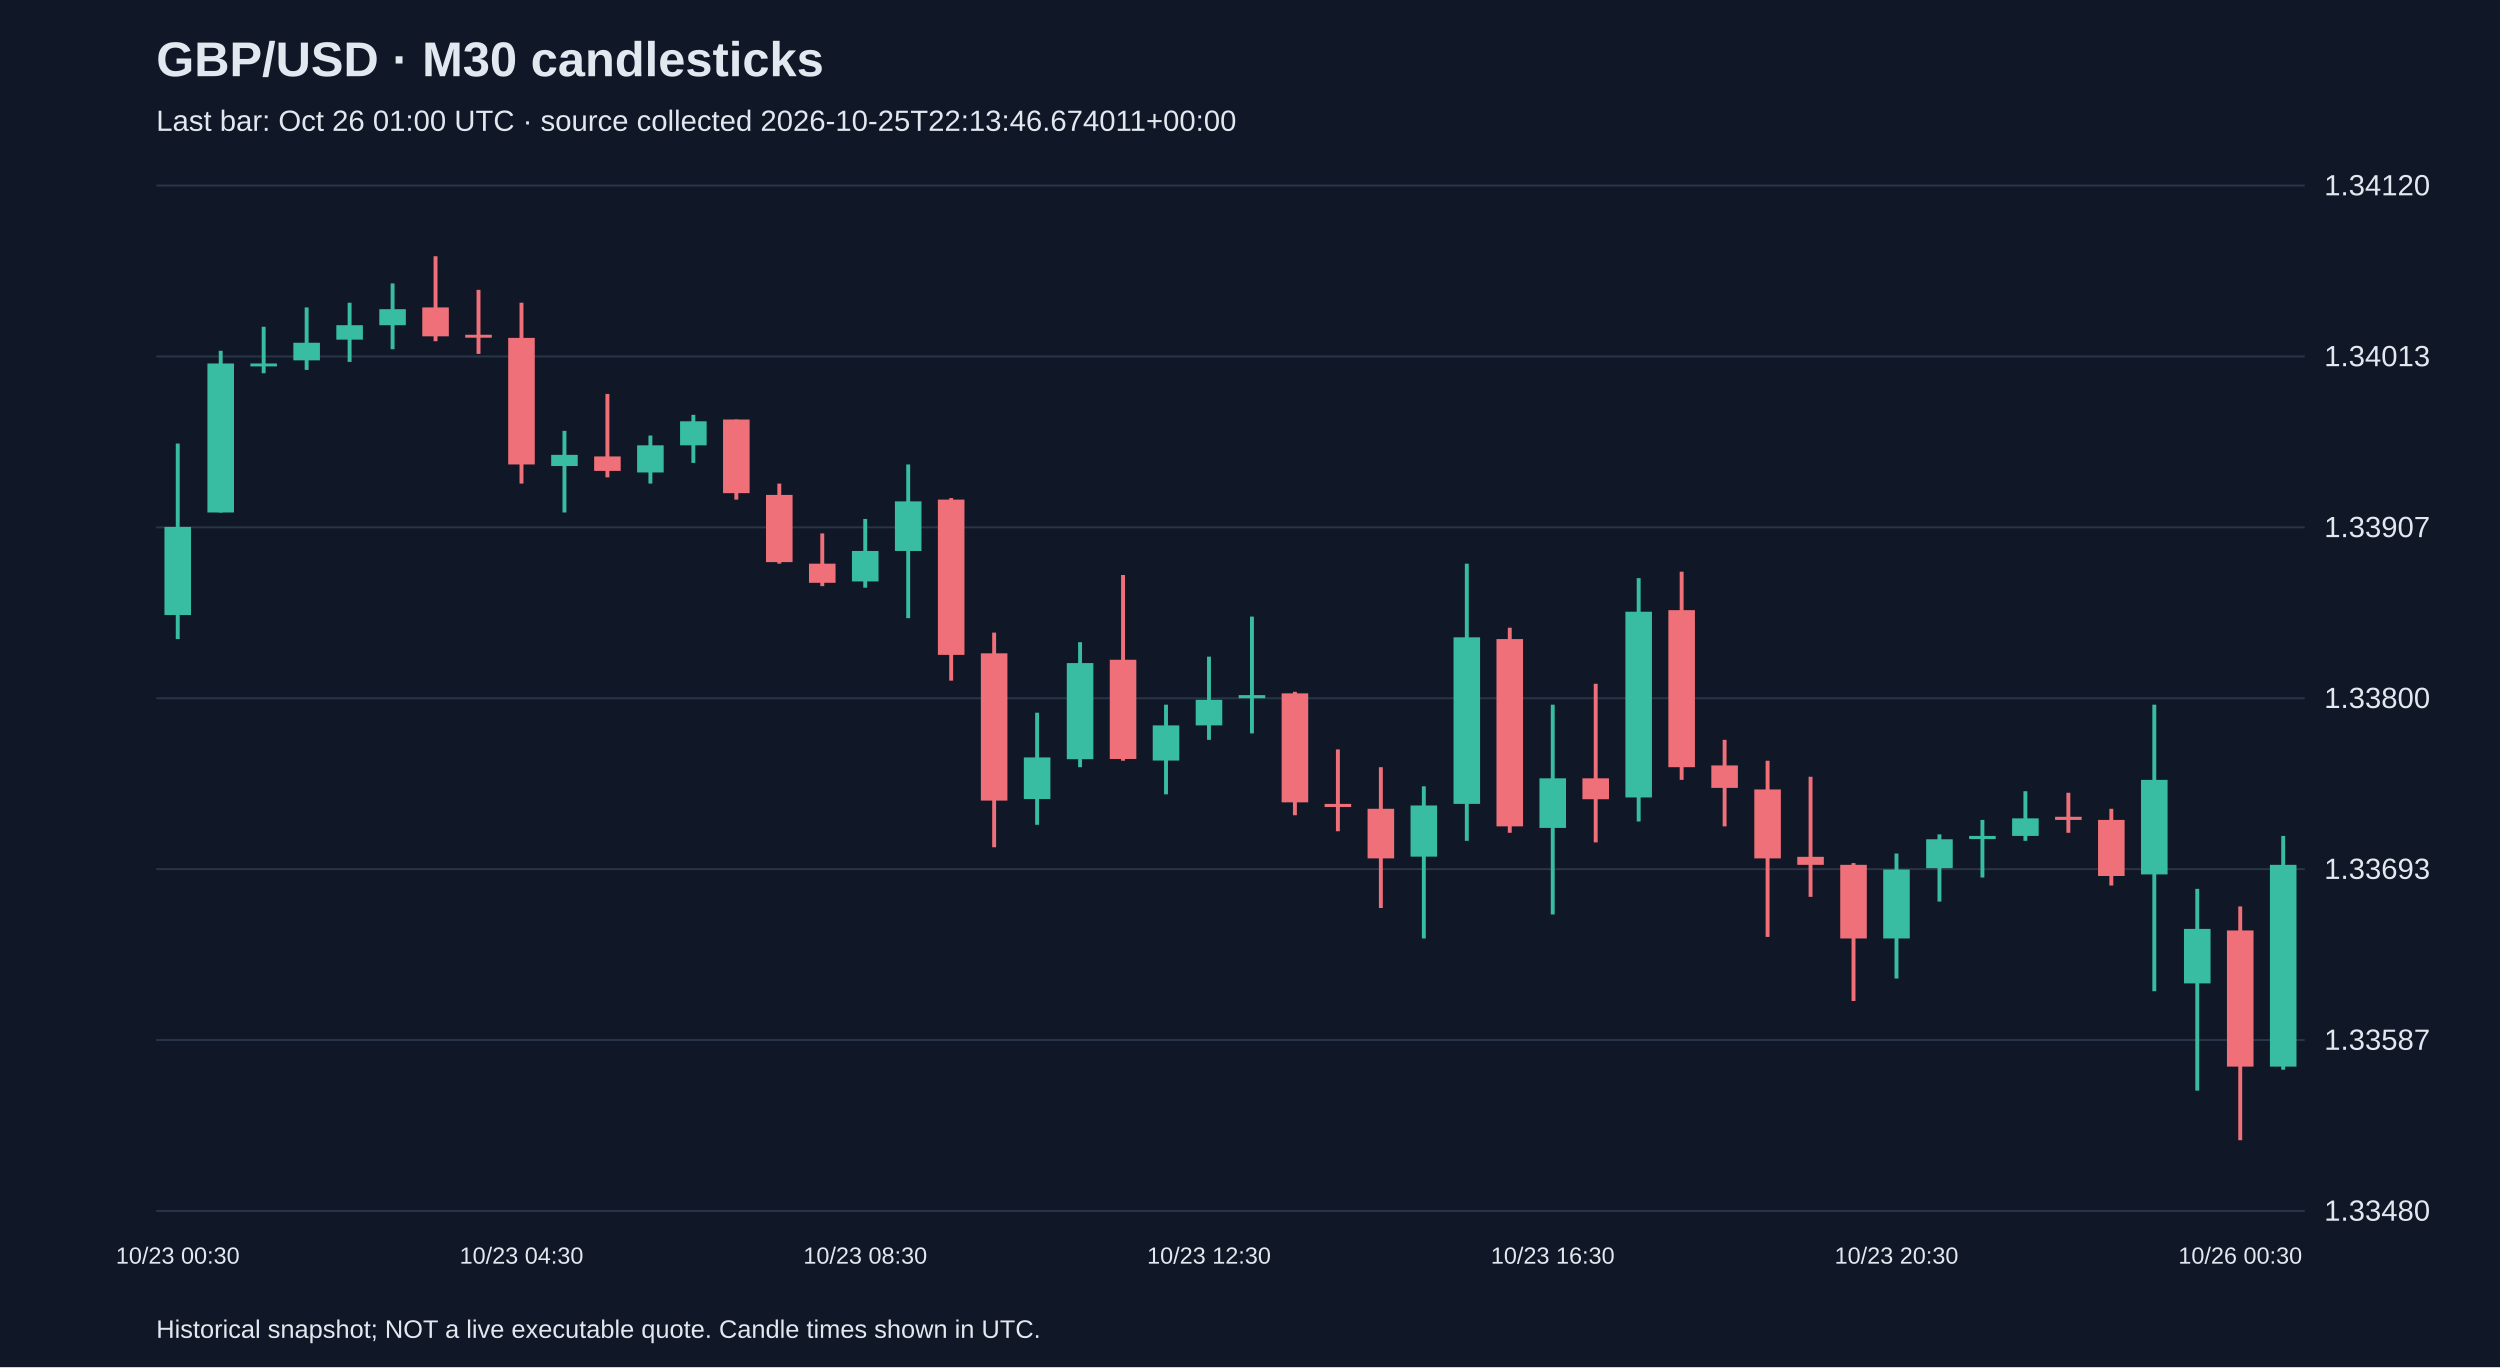
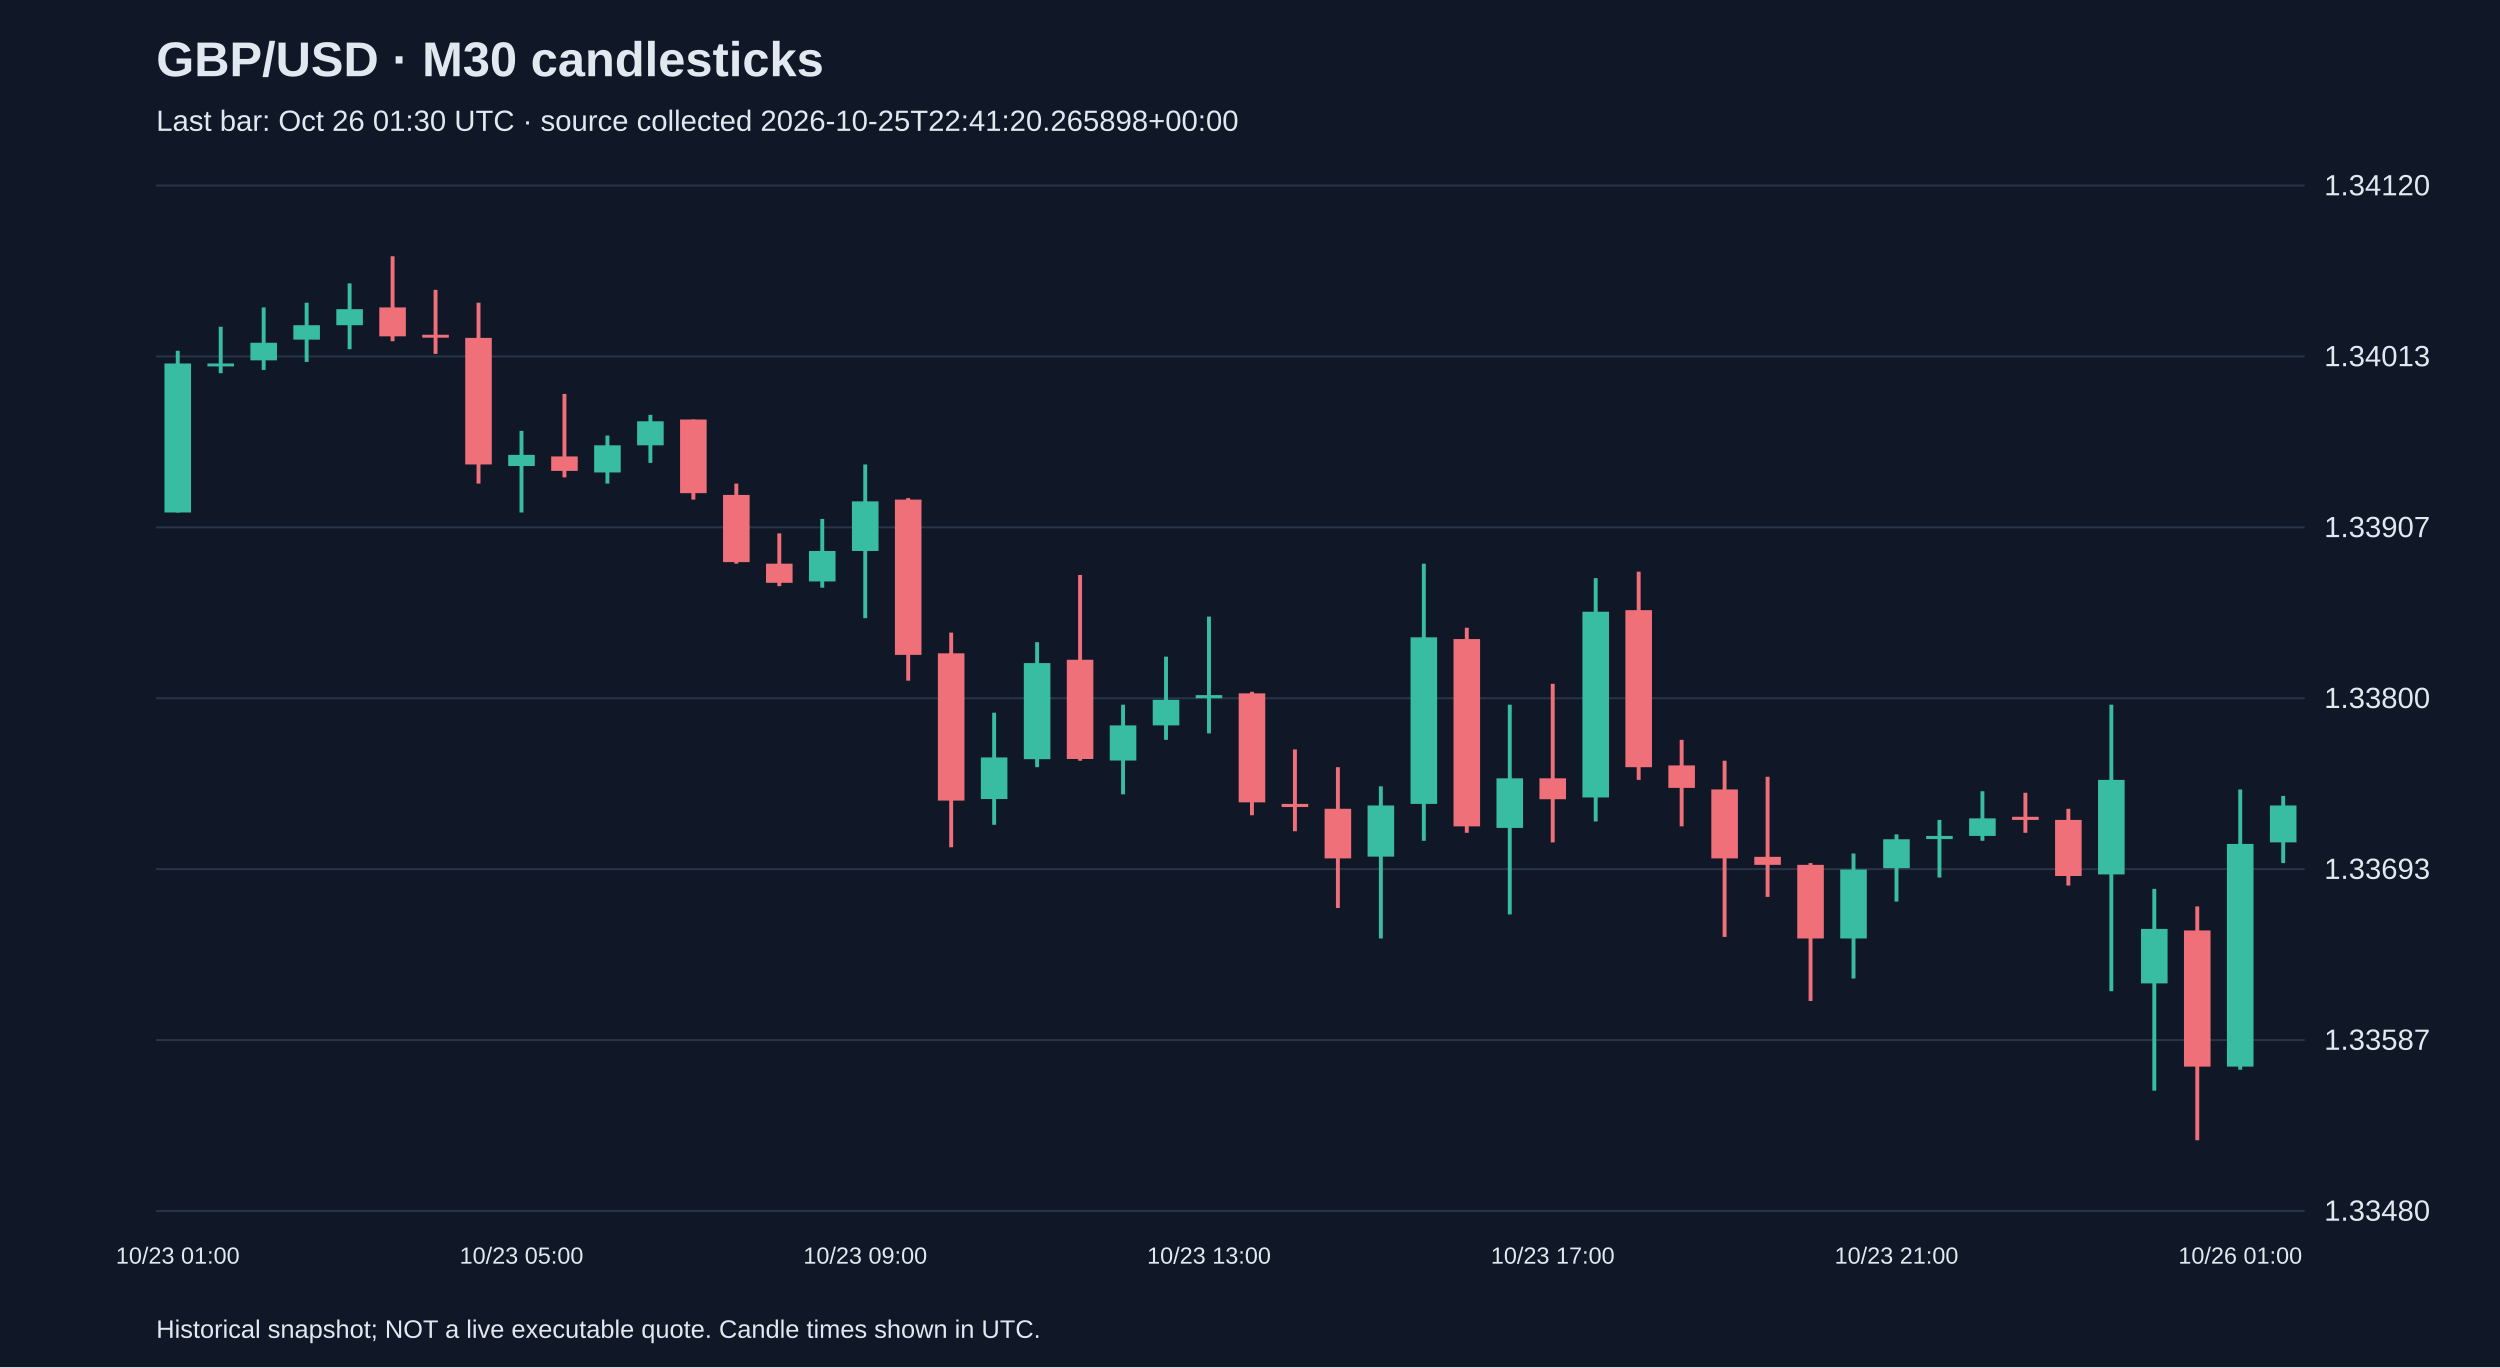
<svg xmlns="http://www.w3.org/2000/svg" viewBox="0 0 1280 700">
  <rect width="100%" height="100%" fill="#101827" />
  <style>text{font-family:Arial,sans-serif;fill:#e2e8f0}</style>
  <text x="80" y="39" font-size="25" font-weight="bold">GBP/USD · M30 candlesticks</text>
-   <text x="80" y="67" font-size="15" fill="#a6b1c5">Last bar: Oct 26 01:00 UTC · source collected 2026-10-25T22:13:46.674011+00:00</text>
+   <text x="80" y="67" font-size="15" fill="#a6b1c5">Last bar: Oct 26 01:30 UTC · source collected 2026-10-25T22:41:20.265898+00:00</text>
  <line x1="80" y1="620.0" x2="1180" y2="620.0" stroke="#283548" />
  <text x="1190" y="625.0" font-size="15">1.33480</text>
  <line x1="80" y1="532.5" x2="1180" y2="532.5" stroke="#283548" />
  <text x="1190" y="537.5" font-size="15">1.33587</text>
  <line x1="80" y1="445.0" x2="1180" y2="445.0" stroke="#283548" />
  <text x="1190" y="450.0" font-size="15">1.33693</text>
  <line x1="80" y1="357.5" x2="1180" y2="357.5" stroke="#283548" />
  <text x="1190" y="362.5" font-size="15">1.33800</text>
  <line x1="80" y1="270.0" x2="1180" y2="270.0" stroke="#283548" />
  <text x="1190" y="275.0" font-size="15">1.33907</text>
  <line x1="80" y1="182.5" x2="1180" y2="182.5" stroke="#283548" />
  <text x="1190" y="187.5" font-size="15">1.34013</text>
  <line x1="80" y1="95.0" x2="1180" y2="95.0" stroke="#283548" />
  <text x="1190" y="100.0" font-size="15">1.34120</text>
-   <line x1="91.0" y1="227.1" x2="91.0" y2="327.2" stroke="#38bca2" stroke-width="2" />
-   <rect x="84.2" y="269.8" width="13.6" height="45.1" fill="#38bca2" />
-   <text x="91.0" y="647" text-anchor="middle" font-size="12">10/23 00:30</text>
-   <line x1="113.0" y1="179.6" x2="113.0" y2="262.4" stroke="#38bca2" stroke-width="2" />
-   <rect x="106.2" y="186.1" width="13.6" height="76.3" fill="#38bca2" />
-   <line x1="135.0" y1="167.3" x2="135.0" y2="191.1" stroke="#38bca2" stroke-width="2" />
-   <rect x="128.2" y="186.1" width="13.6" height="1.5" fill="#38bca2" />
-   <line x1="157.0" y1="157.4" x2="157.0" y2="189.4" stroke="#38bca2" stroke-width="2" />
-   <rect x="150.2" y="175.5" width="13.6" height="9.0" fill="#38bca2" />
-   <line x1="179.0" y1="155.0" x2="179.0" y2="185.3" stroke="#38bca2" stroke-width="2" />
-   <rect x="172.2" y="166.5" width="13.6" height="7.4" fill="#38bca2" />
-   <line x1="201.0" y1="145.1" x2="201.0" y2="178.8" stroke="#38bca2" stroke-width="2" />
-   <rect x="194.2" y="158.3" width="13.6" height="8.2" fill="#38bca2" />
-   <line x1="223.0" y1="131.2" x2="223.0" y2="174.7" stroke="#f07079" stroke-width="2" />
-   <rect x="216.2" y="157.4" width="13.6" height="14.8" fill="#f07079" />
-   <line x1="245.0" y1="148.4" x2="245.0" y2="181.2" stroke="#f07079" stroke-width="2" />
-   <rect x="238.2" y="171.4" width="13.6" height="1.5" fill="#f07079" />
-   <line x1="267.0" y1="155.0" x2="267.0" y2="247.6" stroke="#f07079" stroke-width="2" />
-   <rect x="260.2" y="173.0" width="13.6" height="64.8" fill="#f07079" />
-   <text x="267.0" y="647" text-anchor="middle" font-size="12">10/23 04:30</text>
-   <line x1="289.0" y1="220.6" x2="289.0" y2="262.4" stroke="#38bca2" stroke-width="2" />
-   <rect x="282.2" y="232.9" width="13.6" height="5.7" fill="#38bca2" />
-   <line x1="311.0" y1="201.7" x2="311.0" y2="244.4" stroke="#f07079" stroke-width="2" />
-   <rect x="304.2" y="233.7" width="13.6" height="7.4" fill="#f07079" />
-   <line x1="333.0" y1="223.0" x2="333.0" y2="247.6" stroke="#38bca2" stroke-width="2" />
-   <rect x="326.2" y="228.0" width="13.6" height="13.9" fill="#38bca2" />
-   <line x1="355.0" y1="212.4" x2="355.0" y2="237.0" stroke="#38bca2" stroke-width="2" />
-   <rect x="348.2" y="215.7" width="13.6" height="12.3" fill="#38bca2" />
-   <line x1="377.0" y1="214.8" x2="377.0" y2="255.8" stroke="#f07079" stroke-width="2" />
-   <rect x="370.2" y="214.8" width="13.6" height="37.7" fill="#f07079" />
-   <line x1="399.0" y1="247.6" x2="399.0" y2="288.6" stroke="#f07079" stroke-width="2" />
-   <rect x="392.2" y="253.4" width="13.6" height="34.4" fill="#f07079" />
-   <line x1="421.0" y1="273.1" x2="421.0" y2="300.1" stroke="#f07079" stroke-width="2" />
-   <rect x="414.2" y="288.6" width="13.6" height="9.8" fill="#f07079" />
-   <line x1="443.0" y1="265.7" x2="443.0" y2="300.9" stroke="#38bca2" stroke-width="2" />
-   <rect x="436.2" y="282.1" width="13.6" height="15.6" fill="#38bca2" />
-   <text x="443.0" y="647" text-anchor="middle" font-size="12">10/23 08:30</text>
-   <line x1="465.0" y1="237.8" x2="465.0" y2="316.5" stroke="#38bca2" stroke-width="2" />
-   <rect x="458.2" y="256.7" width="13.6" height="25.4" fill="#38bca2" />
-   <line x1="487.0" y1="255.0" x2="487.0" y2="348.5" stroke="#f07079" stroke-width="2" />
-   <rect x="480.2" y="255.8" width="13.6" height="79.5" fill="#f07079" />
-   <line x1="509.0" y1="323.9" x2="509.0" y2="433.8" stroke="#f07079" stroke-width="2" />
-   <rect x="502.2" y="334.5" width="13.6" height="75.4" fill="#f07079" />
-   <line x1="531.0" y1="364.9" x2="531.0" y2="422.3" stroke="#38bca2" stroke-width="2" />
-   <rect x="524.2" y="387.8" width="13.6" height="21.3" fill="#38bca2" />
-   <line x1="553.0" y1="328.8" x2="553.0" y2="392.8" stroke="#38bca2" stroke-width="2" />
-   <rect x="546.2" y="339.5" width="13.6" height="49.2" fill="#38bca2" />
-   <line x1="575.0" y1="294.4" x2="575.0" y2="389.5" stroke="#f07079" stroke-width="2" />
-   <rect x="568.2" y="337.8" width="13.6" height="50.8" fill="#f07079" />
-   <line x1="597.0" y1="360.8" x2="597.0" y2="406.7" stroke="#38bca2" stroke-width="2" />
-   <rect x="590.2" y="371.4" width="13.6" height="18.0" fill="#38bca2" />
-   <line x1="619.0" y1="336.2" x2="619.0" y2="378.8" stroke="#38bca2" stroke-width="2" />
-   <rect x="612.2" y="358.3" width="13.6" height="13.1" fill="#38bca2" />
-   <text x="619.0" y="647" text-anchor="middle" font-size="12">10/23 12:30</text>
-   <line x1="641.0" y1="315.7" x2="641.0" y2="375.5" stroke="#38bca2" stroke-width="2" />
-   <rect x="634.2" y="355.9" width="13.6" height="1.6" fill="#38bca2" />
-   <line x1="663.0" y1="354.2" x2="663.0" y2="417.4" stroke="#f07079" stroke-width="2" />
-   <rect x="656.2" y="355.0" width="13.6" height="55.8" fill="#f07079" />
-   <line x1="685.0" y1="383.7" x2="685.0" y2="425.6" stroke="#f07079" stroke-width="2" />
-   <rect x="678.2" y="411.6" width="13.6" height="1.6" fill="#f07079" />
-   <line x1="707.0" y1="392.8" x2="707.0" y2="464.9" stroke="#f07079" stroke-width="2" />
-   <rect x="700.2" y="414.1" width="13.6" height="25.4" fill="#f07079" />
-   <line x1="729.0" y1="402.6" x2="729.0" y2="480.5" stroke="#38bca2" stroke-width="2" />
-   <rect x="722.2" y="412.4" width="13.6" height="26.2" fill="#38bca2" />
-   <line x1="751.0" y1="288.6" x2="751.0" y2="430.5" stroke="#38bca2" stroke-width="2" />
-   <rect x="744.2" y="326.3" width="13.6" height="85.3" fill="#38bca2" />
-   <line x1="773.0" y1="321.4" x2="773.0" y2="426.4" stroke="#f07079" stroke-width="2" />
-   <rect x="766.2" y="327.2" width="13.6" height="95.9" fill="#f07079" />
-   <line x1="795.0" y1="360.8" x2="795.0" y2="468.2" stroke="#38bca2" stroke-width="2" />
-   <rect x="788.2" y="398.5" width="13.6" height="25.4" fill="#38bca2" />
-   <text x="795.0" y="647" text-anchor="middle" font-size="12">10/23 16:30</text>
-   <line x1="817.0" y1="350.1" x2="817.0" y2="431.3" stroke="#f07079" stroke-width="2" />
-   <rect x="810.2" y="398.5" width="13.6" height="10.7" fill="#f07079" />
-   <line x1="839.0" y1="296.0" x2="839.0" y2="420.6" stroke="#38bca2" stroke-width="2" />
-   <rect x="832.2" y="313.2" width="13.6" height="95.1" fill="#38bca2" />
-   <line x1="861.0" y1="292.7" x2="861.0" y2="399.3" stroke="#f07079" stroke-width="2" />
-   <rect x="854.2" y="312.4" width="13.6" height="80.4" fill="#f07079" />
-   <line x1="883.0" y1="378.8" x2="883.0" y2="423.1" stroke="#f07079" stroke-width="2" />
-   <rect x="876.2" y="391.9" width="13.6" height="11.5" fill="#f07079" />
-   <line x1="905.0" y1="389.5" x2="905.0" y2="479.7" stroke="#f07079" stroke-width="2" />
-   <rect x="898.2" y="404.2" width="13.6" height="35.3" fill="#f07079" />
-   <line x1="927.0" y1="397.7" x2="927.0" y2="459.2" stroke="#f07079" stroke-width="2" />
-   <rect x="920.2" y="438.7" width="13.6" height="4.1" fill="#f07079" />
-   <line x1="949.0" y1="441.9" x2="949.0" y2="512.5" stroke="#f07079" stroke-width="2" />
-   <rect x="942.2" y="442.8" width="13.6" height="37.7" fill="#f07079" />
-   <line x1="971.0" y1="437.0" x2="971.0" y2="501.0" stroke="#38bca2" stroke-width="2" />
-   <rect x="964.2" y="445.2" width="13.6" height="35.3" fill="#38bca2" />
-   <text x="971.0" y="647" text-anchor="middle" font-size="12">10/23 20:30</text>
-   <line x1="993.0" y1="427.2" x2="993.0" y2="461.6" stroke="#38bca2" stroke-width="2" />
-   <rect x="986.2" y="429.7" width="13.6" height="14.8" fill="#38bca2" />
-   <line x1="1015.0" y1="419.8" x2="1015.0" y2="449.3" stroke="#38bca2" stroke-width="2" />
-   <rect x="1008.2" y="428.0" width="13.6" height="1.6" fill="#38bca2" />
-   <line x1="1037.0" y1="405.1" x2="1037.0" y2="430.5" stroke="#38bca2" stroke-width="2" />
-   <rect x="1030.2" y="419.0" width="13.6" height="9.0" fill="#38bca2" />
-   <line x1="1059.0" y1="405.9" x2="1059.0" y2="426.4" stroke="#f07079" stroke-width="2" />
-   <rect x="1052.2" y="418.2" width="13.6" height="1.6" fill="#f07079" />
-   <line x1="1081.0" y1="414.1" x2="1081.0" y2="453.4" stroke="#f07079" stroke-width="2" />
-   <rect x="1074.2" y="419.8" width="13.6" height="28.7" fill="#f07079" />
-   <line x1="1103.0" y1="360.8" x2="1103.0" y2="507.5" stroke="#38bca2" stroke-width="2" />
-   <rect x="1096.2" y="399.3" width="13.6" height="48.4" fill="#38bca2" />
-   <line x1="1125.0" y1="455.1" x2="1125.0" y2="558.4" stroke="#38bca2" stroke-width="2" />
-   <rect x="1118.2" y="475.6" width="13.6" height="27.9" fill="#38bca2" />
-   <line x1="1147.0" y1="464.1" x2="1147.0" y2="583.8" stroke="#f07079" stroke-width="2" />
-   <rect x="1140.2" y="476.4" width="13.6" height="69.7" fill="#f07079" />
-   <text x="1147.0" y="647" text-anchor="middle" font-size="12">10/26 00:30</text>
-   <line x1="1169.0" y1="428.0" x2="1169.0" y2="547.7" stroke="#38bca2" stroke-width="2" />
-   <rect x="1162.2" y="442.8" width="13.6" height="103.3" fill="#38bca2" />
+   <line x1="91.0" y1="179.6" x2="91.0" y2="262.4" stroke="#38bca2" stroke-width="2" />
+   <rect x="84.2" y="186.1" width="13.6" height="76.3" fill="#38bca2" />
+   <text x="91.0" y="647" text-anchor="middle" font-size="12">10/23 01:00</text>
+   <line x1="113.0" y1="167.3" x2="113.0" y2="191.1" stroke="#38bca2" stroke-width="2" />
+   <rect x="106.2" y="186.1" width="13.6" height="1.5" fill="#38bca2" />
+   <line x1="135.0" y1="157.4" x2="135.0" y2="189.4" stroke="#38bca2" stroke-width="2" />
+   <rect x="128.2" y="175.5" width="13.6" height="9.0" fill="#38bca2" />
+   <line x1="157.0" y1="155.0" x2="157.0" y2="185.3" stroke="#38bca2" stroke-width="2" />
+   <rect x="150.2" y="166.5" width="13.6" height="7.4" fill="#38bca2" />
+   <line x1="179.0" y1="145.1" x2="179.0" y2="178.8" stroke="#38bca2" stroke-width="2" />
+   <rect x="172.2" y="158.3" width="13.6" height="8.2" fill="#38bca2" />
+   <line x1="201.0" y1="131.2" x2="201.0" y2="174.7" stroke="#f07079" stroke-width="2" />
+   <rect x="194.2" y="157.4" width="13.6" height="14.8" fill="#f07079" />
+   <line x1="223.0" y1="148.4" x2="223.0" y2="181.2" stroke="#f07079" stroke-width="2" />
+   <rect x="216.2" y="171.4" width="13.6" height="1.5" fill="#f07079" />
+   <line x1="245.0" y1="155.0" x2="245.0" y2="247.6" stroke="#f07079" stroke-width="2" />
+   <rect x="238.2" y="173.0" width="13.6" height="64.8" fill="#f07079" />
+   <line x1="267.0" y1="220.6" x2="267.0" y2="262.4" stroke="#38bca2" stroke-width="2" />
+   <rect x="260.2" y="232.9" width="13.6" height="5.7" fill="#38bca2" />
+   <text x="267.0" y="647" text-anchor="middle" font-size="12">10/23 05:00</text>
+   <line x1="289.0" y1="201.7" x2="289.0" y2="244.4" stroke="#f07079" stroke-width="2" />
+   <rect x="282.2" y="233.7" width="13.6" height="7.4" fill="#f07079" />
+   <line x1="311.0" y1="223.0" x2="311.0" y2="247.6" stroke="#38bca2" stroke-width="2" />
+   <rect x="304.2" y="228.0" width="13.6" height="13.9" fill="#38bca2" />
+   <line x1="333.0" y1="212.4" x2="333.0" y2="237.0" stroke="#38bca2" stroke-width="2" />
+   <rect x="326.2" y="215.7" width="13.6" height="12.3" fill="#38bca2" />
+   <line x1="355.0" y1="214.8" x2="355.0" y2="255.8" stroke="#f07079" stroke-width="2" />
+   <rect x="348.2" y="214.8" width="13.6" height="37.7" fill="#f07079" />
+   <line x1="377.0" y1="247.6" x2="377.0" y2="288.6" stroke="#f07079" stroke-width="2" />
+   <rect x="370.2" y="253.4" width="13.6" height="34.4" fill="#f07079" />
+   <line x1="399.0" y1="273.1" x2="399.0" y2="300.1" stroke="#f07079" stroke-width="2" />
+   <rect x="392.2" y="288.6" width="13.6" height="9.8" fill="#f07079" />
+   <line x1="421.0" y1="265.7" x2="421.0" y2="300.9" stroke="#38bca2" stroke-width="2" />
+   <rect x="414.2" y="282.1" width="13.6" height="15.6" fill="#38bca2" />
+   <line x1="443.0" y1="237.8" x2="443.0" y2="316.5" stroke="#38bca2" stroke-width="2" />
+   <rect x="436.2" y="256.7" width="13.6" height="25.4" fill="#38bca2" />
+   <text x="443.0" y="647" text-anchor="middle" font-size="12">10/23 09:00</text>
+   <line x1="465.0" y1="255.0" x2="465.0" y2="348.5" stroke="#f07079" stroke-width="2" />
+   <rect x="458.2" y="255.8" width="13.6" height="79.5" fill="#f07079" />
+   <line x1="487.0" y1="323.9" x2="487.0" y2="433.8" stroke="#f07079" stroke-width="2" />
+   <rect x="480.2" y="334.5" width="13.6" height="75.4" fill="#f07079" />
+   <line x1="509.0" y1="364.9" x2="509.0" y2="422.3" stroke="#38bca2" stroke-width="2" />
+   <rect x="502.2" y="387.8" width="13.6" height="21.3" fill="#38bca2" />
+   <line x1="531.0" y1="328.8" x2="531.0" y2="392.8" stroke="#38bca2" stroke-width="2" />
+   <rect x="524.2" y="339.5" width="13.6" height="49.2" fill="#38bca2" />
+   <line x1="553.0" y1="294.4" x2="553.0" y2="389.5" stroke="#f07079" stroke-width="2" />
+   <rect x="546.2" y="337.8" width="13.6" height="50.8" fill="#f07079" />
+   <line x1="575.0" y1="360.8" x2="575.0" y2="406.7" stroke="#38bca2" stroke-width="2" />
+   <rect x="568.2" y="371.4" width="13.6" height="18.0" fill="#38bca2" />
+   <line x1="597.0" y1="336.2" x2="597.0" y2="378.8" stroke="#38bca2" stroke-width="2" />
+   <rect x="590.2" y="358.3" width="13.6" height="13.1" fill="#38bca2" />
+   <line x1="619.0" y1="315.7" x2="619.0" y2="375.5" stroke="#38bca2" stroke-width="2" />
+   <rect x="612.2" y="355.9" width="13.6" height="1.6" fill="#38bca2" />
+   <text x="619.0" y="647" text-anchor="middle" font-size="12">10/23 13:00</text>
+   <line x1="641.0" y1="354.2" x2="641.0" y2="417.4" stroke="#f07079" stroke-width="2" />
+   <rect x="634.2" y="355.0" width="13.6" height="55.8" fill="#f07079" />
+   <line x1="663.0" y1="383.7" x2="663.0" y2="425.6" stroke="#f07079" stroke-width="2" />
+   <rect x="656.2" y="411.6" width="13.6" height="1.6" fill="#f07079" />
+   <line x1="685.0" y1="392.8" x2="685.0" y2="464.9" stroke="#f07079" stroke-width="2" />
+   <rect x="678.2" y="414.1" width="13.6" height="25.4" fill="#f07079" />
+   <line x1="707.0" y1="402.6" x2="707.0" y2="480.5" stroke="#38bca2" stroke-width="2" />
+   <rect x="700.2" y="412.4" width="13.6" height="26.2" fill="#38bca2" />
+   <line x1="729.0" y1="288.6" x2="729.0" y2="430.5" stroke="#38bca2" stroke-width="2" />
+   <rect x="722.2" y="326.3" width="13.6" height="85.3" fill="#38bca2" />
+   <line x1="751.0" y1="321.4" x2="751.0" y2="426.4" stroke="#f07079" stroke-width="2" />
+   <rect x="744.2" y="327.2" width="13.6" height="95.9" fill="#f07079" />
+   <line x1="773.0" y1="360.8" x2="773.0" y2="468.2" stroke="#38bca2" stroke-width="2" />
+   <rect x="766.2" y="398.5" width="13.6" height="25.4" fill="#38bca2" />
+   <line x1="795.0" y1="350.1" x2="795.0" y2="431.3" stroke="#f07079" stroke-width="2" />
+   <rect x="788.2" y="398.5" width="13.6" height="10.7" fill="#f07079" />
+   <text x="795.0" y="647" text-anchor="middle" font-size="12">10/23 17:00</text>
+   <line x1="817.0" y1="296.0" x2="817.0" y2="420.6" stroke="#38bca2" stroke-width="2" />
+   <rect x="810.2" y="313.2" width="13.6" height="95.1" fill="#38bca2" />
+   <line x1="839.0" y1="292.7" x2="839.0" y2="399.3" stroke="#f07079" stroke-width="2" />
+   <rect x="832.2" y="312.4" width="13.6" height="80.4" fill="#f07079" />
+   <line x1="861.0" y1="378.8" x2="861.0" y2="423.1" stroke="#f07079" stroke-width="2" />
+   <rect x="854.2" y="391.9" width="13.6" height="11.5" fill="#f07079" />
+   <line x1="883.0" y1="389.5" x2="883.0" y2="479.7" stroke="#f07079" stroke-width="2" />
+   <rect x="876.2" y="404.2" width="13.6" height="35.3" fill="#f07079" />
+   <line x1="905.0" y1="397.7" x2="905.0" y2="459.2" stroke="#f07079" stroke-width="2" />
+   <rect x="898.2" y="438.7" width="13.6" height="4.1" fill="#f07079" />
+   <line x1="927.0" y1="441.9" x2="927.0" y2="512.5" stroke="#f07079" stroke-width="2" />
+   <rect x="920.2" y="442.8" width="13.6" height="37.7" fill="#f07079" />
+   <line x1="949.0" y1="437.0" x2="949.0" y2="501.0" stroke="#38bca2" stroke-width="2" />
+   <rect x="942.2" y="445.2" width="13.6" height="35.3" fill="#38bca2" />
+   <line x1="971.0" y1="427.2" x2="971.0" y2="461.6" stroke="#38bca2" stroke-width="2" />
+   <rect x="964.2" y="429.7" width="13.6" height="14.8" fill="#38bca2" />
+   <text x="971.0" y="647" text-anchor="middle" font-size="12">10/23 21:00</text>
+   <line x1="993.0" y1="419.8" x2="993.0" y2="449.3" stroke="#38bca2" stroke-width="2" />
+   <rect x="986.2" y="428.0" width="13.6" height="1.6" fill="#38bca2" />
+   <line x1="1015.0" y1="405.1" x2="1015.0" y2="430.5" stroke="#38bca2" stroke-width="2" />
+   <rect x="1008.2" y="419.0" width="13.6" height="9.0" fill="#38bca2" />
+   <line x1="1037.0" y1="405.9" x2="1037.0" y2="426.4" stroke="#f07079" stroke-width="2" />
+   <rect x="1030.2" y="418.2" width="13.6" height="1.6" fill="#f07079" />
+   <line x1="1059.0" y1="414.1" x2="1059.0" y2="453.4" stroke="#f07079" stroke-width="2" />
+   <rect x="1052.2" y="419.8" width="13.6" height="28.7" fill="#f07079" />
+   <line x1="1081.0" y1="360.8" x2="1081.0" y2="507.5" stroke="#38bca2" stroke-width="2" />
+   <rect x="1074.2" y="399.3" width="13.6" height="48.4" fill="#38bca2" />
+   <line x1="1103.0" y1="455.1" x2="1103.0" y2="558.4" stroke="#38bca2" stroke-width="2" />
+   <rect x="1096.2" y="475.6" width="13.6" height="27.9" fill="#38bca2" />
+   <line x1="1125.0" y1="464.1" x2="1125.0" y2="583.8" stroke="#f07079" stroke-width="2" />
+   <rect x="1118.2" y="476.4" width="13.6" height="69.7" fill="#f07079" />
+   <line x1="1147.0" y1="404.2" x2="1147.0" y2="547.7" stroke="#38bca2" stroke-width="2" />
+   <rect x="1140.2" y="432.1" width="13.6" height="114.0" fill="#38bca2" />
+   <text x="1147.0" y="647" text-anchor="middle" font-size="12">10/26 01:00</text>
+   <line x1="1169.0" y1="407.5" x2="1169.0" y2="441.9" stroke="#38bca2" stroke-width="2" />
+   <rect x="1162.2" y="412.4" width="13.6" height="18.9" fill="#38bca2" />
  <text x="80" y="685" font-size="13">Historical snapshot; NOT a live executable quote. Candle times shown in UTC.</text>
</svg>
